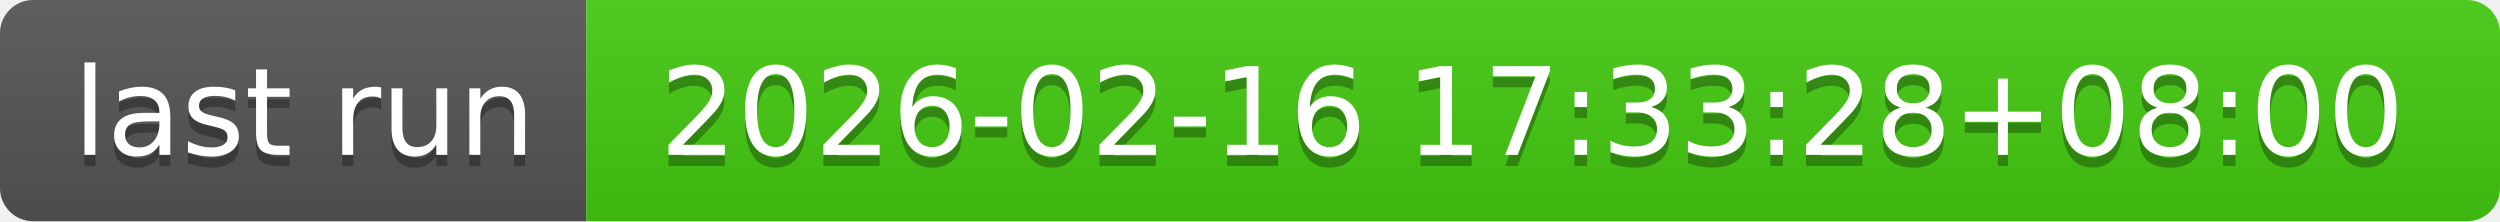
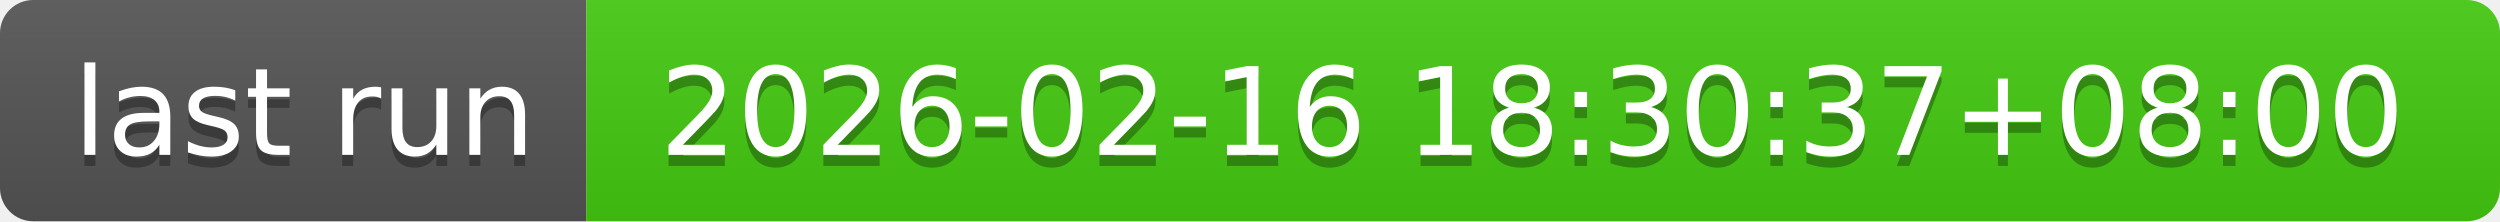
- <svg xmlns="http://www.w3.org/2000/svg" width="226" height="20" role="img" aria-label="last run: 2026-02-16 17:33:28+08:00">
+ <svg xmlns="http://www.w3.org/2000/svg" width="226" height="20" role="img" aria-label="last run: 2026-02-16 18:30:37+08:00">
  <linearGradient id="s" x2="0" y2="100%">
    <stop offset="0" stop-color="#bbb" stop-opacity=".1" />
    <stop offset="1" stop-opacity=".1" />
  </linearGradient>
  <clipPath id="r">
    <rect width="226" height="20" rx="3" fill="#fff" />
  </clipPath>
  <g clip-path="url(#r)">
    <rect width="53" height="20" fill="#555" />
    <rect x="53" width="173" height="20" fill="#4c1" />
    <rect width="226" height="20" fill="url(#s)" />
  </g>
  <g fill="#fff" text-anchor="middle" font-family="Verdana,Geneva,DejaVu Sans,sans-serif" text-rendering="geometricPrecision" font-size="110">
    <text aria-hidden="true" x="275" y="150" fill="#010101" fill-opacity=".3" transform="scale(.1)" textLength="430">last run</text>
    <text x="275" y="140" transform="scale(.1)" fill="#fff" textLength="430">last run</text>
-     <text aria-hidden="true" x="1385" y="150" fill="#010101" fill-opacity=".3" transform="scale(.1)" textLength="1630">2026-02-16 17:33:28+08:00</text>
-     <text x="1385" y="140" transform="scale(.1)" fill="#fff" textLength="1630">2026-02-16 17:33:28+08:00</text>
+     <text aria-hidden="true" x="1385" y="150" fill="#010101" fill-opacity=".3" transform="scale(.1)" textLength="1630">2026-02-16 18:30:37+08:00</text>
+     <text x="1385" y="140" transform="scale(.1)" fill="#fff" textLength="1630">2026-02-16 18:30:37+08:00</text>
  </g>
</svg>
